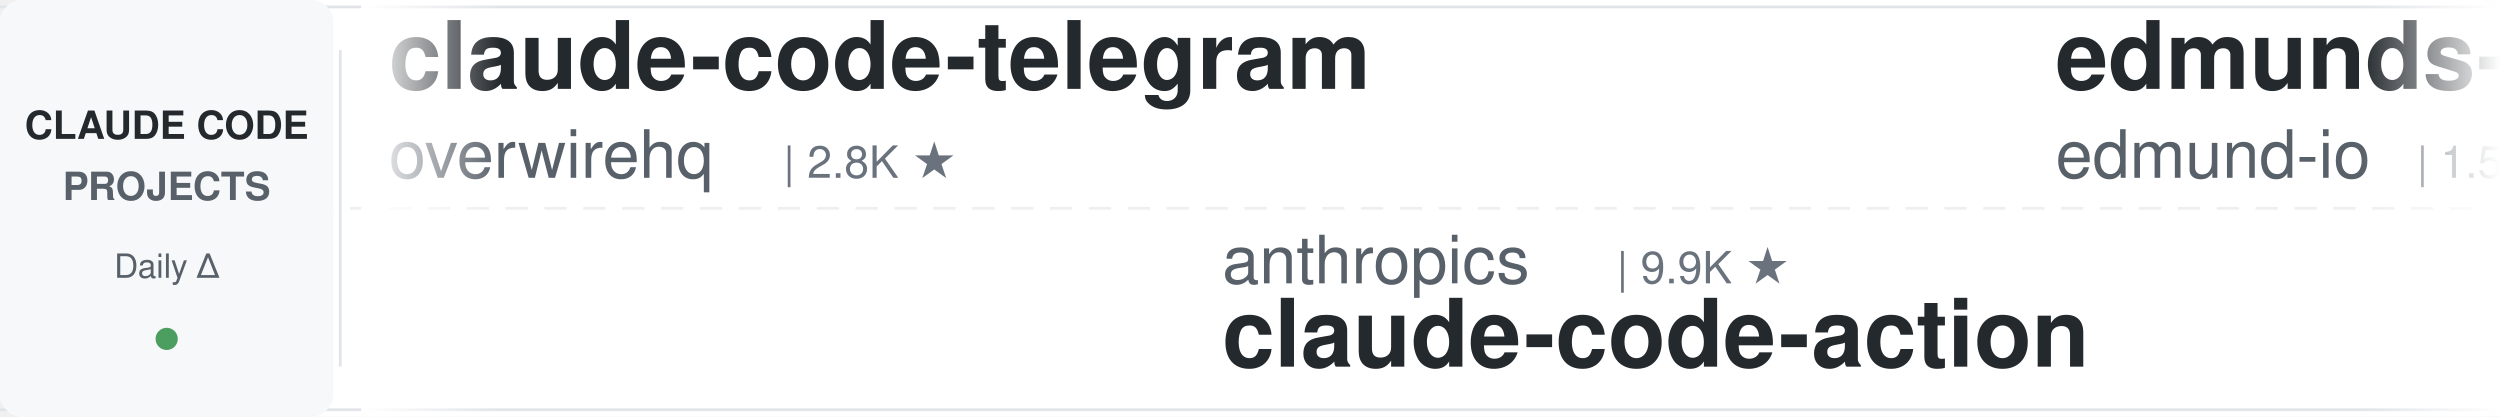
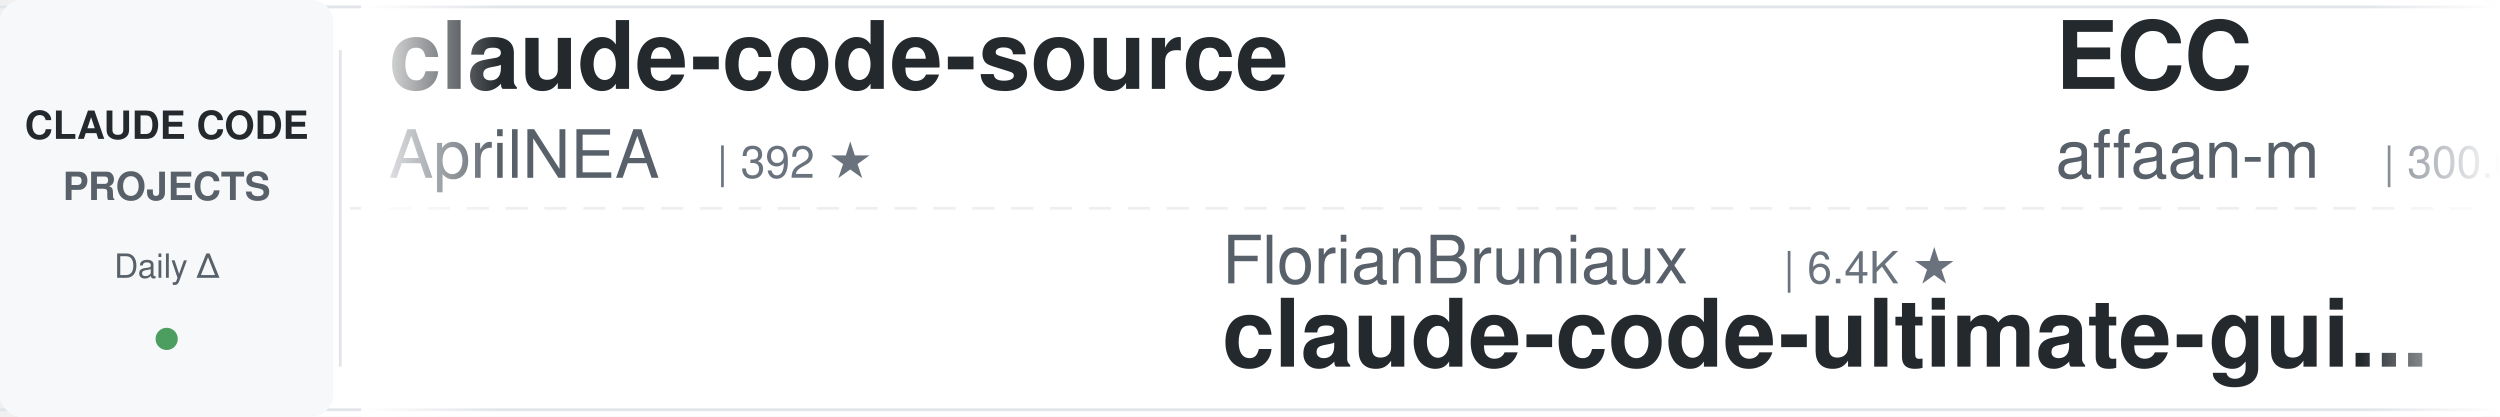
<svg xmlns="http://www.w3.org/2000/svg" width="900" height="150">
  <defs>
    <linearGradient id="leftFade" x1="0%" y1="0%" x2="100%" y2="0%">
      <stop offset="0%" style="stop-color:#ffffff;stop-opacity:1" />
      <stop offset="100%" style="stop-color:#ffffff;stop-opacity:0" />
    </linearGradient>
    <linearGradient id="rightFade" x1="0%" y1="0%" x2="100%" y2="0%">
      <stop offset="0%" style="stop-color:#ffffff;stop-opacity:0" />
      <stop offset="100%" style="stop-color:#ffffff;stop-opacity:1" />
    </linearGradient>
  </defs>
  <rect width="900" height="150" fill="#ffffff" rx="8" />
  <rect x="0" y="2" width="900" height="1" fill="#e1e4e8" />
  <rect x="0" y="147" width="900" height="1" fill="#e1e4e8" />
  <line x1="0" y1="75" x2="900" y2="75" stroke="#e1e4e8" stroke-width="1" stroke-dasharray="8 6" opacity="0.6" />
  <rect x="0" y="0" width="120" height="150" fill="#f6f8fa" rx="8" />
  <text x="60" y="50" font-family="-apple-system, BlinkMacSystemFont, 'Segoe UI', Helvetica, Arial, sans-serif" font-size="14" font-weight="600" fill="#24292e" text-anchor="middle">CLAUDE CODE</text>
  <text x="60" y="72" font-family="-apple-system, BlinkMacSystemFont, 'Segoe UI', Helvetica, Arial, sans-serif" font-size="14" font-weight="600" fill="#586069" text-anchor="middle">PROJECTS</text>
  <text x="60" y="100" font-family="-apple-system, BlinkMacSystemFont, 'Segoe UI', Helvetica, Arial, sans-serif" font-size="12" font-weight="500" fill="#586069" text-anchor="middle">Daily Δ</text>
  <circle cx="60" cy="122" r="4" fill="#22863a" opacity="0.8" />
  <rect x="122" y="18" width="1" height="114" fill="#e1e4e8" />
  <clipPath id="tickerClip">
    <rect x="130" y="0" width="770" height="150" />
  </clipPath>
  <g clip-path="url(#tickerClip)">
    <g id="tickerItems">
      <animateTransform attributeName="transform" attributeType="XML" type="translate" from="0 0" to="-3000 0" dur="54s" repeatCount="indefinite" />
      <g transform="translate(0, 0)">
-         <text x="140" y="32" font-family="-apple-system, BlinkMacSystemFont, 'Segoe UI', Helvetica, Arial, sans-serif" font-size="34" font-weight="600" fill="#24292e">claude-code-telegram</text>
-         <text x="140" y="64" font-family="-apple-system, BlinkMacSystemFont, 'Segoe UI', Helvetica, Arial, sans-serif" font-size="24" font-weight="400" fill="#586069">overwirehq</text>
-         <text x="282" y="64" font-family="-apple-system, BlinkMacSystemFont, 'Segoe UI', Helvetica, Arial, sans-serif" font-size="16" font-weight="500" fill="#6a737d">| 2.8K ★</text>
+         <text x="140" y="32" font-family="-apple-system, BlinkMacSystemFont, 'Segoe UI', Helvetica, Arial, sans-serif" font-size="34" font-weight="600" fill="#24292e">claude-code-source</text>
+         <text x="140" y="64" font-family="-apple-system, BlinkMacSystemFont, 'Segoe UI', Helvetica, Arial, sans-serif" font-size="24" font-weight="400" fill="#586069">AprilNEA</text>
+         <text x="258" y="64" font-family="-apple-system, BlinkMacSystemFont, 'Segoe UI', Helvetica, Arial, sans-serif" font-size="16" font-weight="500" fill="#6a737d">| 392 ★</text>
      </g>
      <g transform="translate(300, 0)">
-         <text x="140" y="102" font-family="-apple-system, BlinkMacSystemFont, 'Segoe UI', Helvetica, Arial, sans-serif" font-size="24" font-weight="400" fill="#586069">anthropics</text>
-         <text x="282" y="102" font-family="-apple-system, BlinkMacSystemFont, 'Segoe UI', Helvetica, Arial, sans-serif" font-size="16" font-weight="500" fill="#6a737d">| 9.9K ★</text>
-         <text x="140" y="132" font-family="-apple-system, BlinkMacSystemFont, 'Segoe UI', Helvetica, Arial, sans-serif" font-size="34" font-weight="600" fill="#24292e">claude-code-action</text>
+         <text x="140" y="102" font-family="-apple-system, BlinkMacSystemFont, 'Segoe UI', Helvetica, Arial, sans-serif" font-size="24" font-weight="400" fill="#586069">FlorianBruniaux</text>
+         <text x="342" y="102" font-family="-apple-system, BlinkMacSystemFont, 'Segoe UI', Helvetica, Arial, sans-serif" font-size="16" font-weight="500" fill="#6a737d">| 6.4K ★</text>
+         <text x="140" y="132" font-family="-apple-system, BlinkMacSystemFont, 'Segoe UI', Helvetica, Arial, sans-serif" font-size="34" font-weight="600" fill="#24292e">claude-code-ultimate-gui...</text>
      </g>
      <g transform="translate(600, 0)">
-         <text x="140" y="32" font-family="-apple-system, BlinkMacSystemFont, 'Segoe UI', Helvetica, Arial, sans-serif" font-size="34" font-weight="600" fill="#24292e">edmunds-claude-code</text>
-         <text x="140" y="64" font-family="-apple-system, BlinkMacSystemFont, 'Segoe UI', Helvetica, Arial, sans-serif" font-size="24" font-weight="400" fill="#586069">edmund-io</text>
-         <text x="270" y="64" font-family="-apple-system, BlinkMacSystemFont, 'Segoe UI', Helvetica, Arial, sans-serif" font-size="16" font-weight="500" fill="#6a737d">| 1.5K ★</text>
+         <text x="140" y="32" font-family="-apple-system, BlinkMacSystemFont, 'Segoe UI', Helvetica, Arial, sans-serif" font-size="34" font-weight="600" fill="#24292e">ECC</text>
+         <text x="140" y="64" font-family="-apple-system, BlinkMacSystemFont, 'Segoe UI', Helvetica, Arial, sans-serif" font-size="24" font-weight="400" fill="#586069">affaan-m</text>
+         <text x="258" y="64" font-family="-apple-system, BlinkMacSystemFont, 'Segoe UI', Helvetica, Arial, sans-serif" font-size="16" font-weight="500" fill="#6a737d">| 300.6K ★</text>
      </g>
      <g transform="translate(900, 0)">
-         <text x="140" y="102" font-family="-apple-system, BlinkMacSystemFont, 'Segoe UI', Helvetica, Arial, sans-serif" font-size="24" font-weight="400" fill="#586069">huangserva</text>
-         <text x="282" y="102" font-family="-apple-system, BlinkMacSystemFont, 'Segoe UI', Helvetica, Arial, sans-serif" font-size="16" font-weight="500" fill="#6a737d">| 631 ★</text>
-         <text x="140" y="132" font-family="-apple-system, BlinkMacSystemFont, 'Segoe UI', Helvetica, Arial, sans-serif" font-size="34" font-weight="600" fill="#24292e">claude-code-cli</text>
+         <text x="140" y="102" font-family="-apple-system, BlinkMacSystemFont, 'Segoe UI', Helvetica, Arial, sans-serif" font-size="24" font-weight="400" fill="#586069">oboard</text>
+         <text x="234" y="102" font-family="-apple-system, BlinkMacSystemFont, 'Segoe UI', Helvetica, Arial, sans-serif" font-size="16" font-weight="500" fill="#6a737d">| 3.3K ★</text>
+         <text x="140" y="132" font-family="-apple-system, BlinkMacSystemFont, 'Segoe UI', Helvetica, Arial, sans-serif" font-size="34" font-weight="600" fill="#24292e">claude-code-rev</text>
      </g>
      <g transform="translate(1200, 0)">
-         <text x="140" y="32" font-family="-apple-system, BlinkMacSystemFont, 'Segoe UI', Helvetica, Arial, sans-serif" font-size="34" font-weight="600" fill="#24292e">claude-code-showcase</text>
-         <text x="140" y="64" font-family="-apple-system, BlinkMacSystemFont, 'Segoe UI', Helvetica, Arial, sans-serif" font-size="24" font-weight="400" fill="#586069">ChrisWiles</text>
-         <text x="282" y="64" font-family="-apple-system, BlinkMacSystemFont, 'Segoe UI', Helvetica, Arial, sans-serif" font-size="16" font-weight="500" fill="#6a737d">| 6.1K ★</text>
+         <text x="140" y="32" font-family="-apple-system, BlinkMacSystemFont, 'Segoe UI', Helvetica, Arial, sans-serif" font-size="34" font-weight="600" fill="#24292e">claude-code-skills</text>
+         <text x="140" y="64" font-family="-apple-system, BlinkMacSystemFont, 'Segoe UI', Helvetica, Arial, sans-serif" font-size="24" font-weight="400" fill="#586069">daymade</text>
+         <text x="246" y="64" font-family="-apple-system, BlinkMacSystemFont, 'Segoe UI', Helvetica, Arial, sans-serif" font-size="16" font-weight="500" fill="#6a737d">| 1.5K ★</text>
      </g>
      <g transform="translate(1500, 0)">
-         <text x="140" y="102" font-family="-apple-system, BlinkMacSystemFont, 'Segoe UI', Helvetica, Arial, sans-serif" font-size="24" font-weight="400" fill="#586069">huangjia2019</text>
-         <text x="306" y="102" font-family="-apple-system, BlinkMacSystemFont, 'Segoe UI', Helvetica, Arial, sans-serif" font-size="16" font-weight="500" fill="#6a737d">| 1.2K ★</text>
-         <text x="140" y="132" font-family="-apple-system, BlinkMacSystemFont, 'Segoe UI', Helvetica, Arial, sans-serif" font-size="34" font-weight="600" fill="#24292e">claude-code-engineering</text>
+         <text x="140" y="102" font-family="-apple-system, BlinkMacSystemFont, 'Segoe UI', Helvetica, Arial, sans-serif" font-size="24" font-weight="400" fill="#586069">mrpaidsocial</text>
+         <text x="306" y="102" font-family="-apple-system, BlinkMacSystemFont, 'Segoe UI', Helvetica, Arial, sans-serif" font-size="16" font-weight="500" fill="#6a737d">| 1.7K ★</text>
+         <text x="140" y="132" font-family="-apple-system, BlinkMacSystemFont, 'Segoe UI', Helvetica, Arial, sans-serif" font-size="34" font-weight="600" fill="#24292e">arcads-claude-code-mrpai...</text>
      </g>
      <g transform="translate(1800, 0)">
-         <text x="140" y="32" font-family="-apple-system, BlinkMacSystemFont, 'Segoe UI', Helvetica, Arial, sans-serif" font-size="34" font-weight="600" fill="#24292e">claude-code-tudou</text>
-         <text x="140" y="64" font-family="-apple-system, BlinkMacSystemFont, 'Segoe UI', Helvetica, Arial, sans-serif" font-size="24" font-weight="400" fill="#586069">AICoderTudou</text>
-         <text x="306" y="64" font-family="-apple-system, BlinkMacSystemFont, 'Segoe UI', Helvetica, Arial, sans-serif" font-size="16" font-weight="500" fill="#6a737d">| 494 ★</text>
+         <text x="140" y="32" font-family="-apple-system, BlinkMacSystemFont, 'Segoe UI', Helvetica, Arial, sans-serif" font-size="34" font-weight="600" fill="#24292e">system_prompts_leaks</text>
+         <text x="140" y="64" font-family="-apple-system, BlinkMacSystemFont, 'Segoe UI', Helvetica, Arial, sans-serif" font-size="24" font-weight="400" fill="#586069">asgeirtj</text>
+         <text x="258" y="64" font-family="-apple-system, BlinkMacSystemFont, 'Segoe UI', Helvetica, Arial, sans-serif" font-size="16" font-weight="500" fill="#6a737d">| 71.1K ★</text>
      </g>
      <g transform="translate(2100, 0)">
-         <text x="140" y="102" font-family="-apple-system, BlinkMacSystemFont, 'Segoe UI', Helvetica, Arial, sans-serif" font-size="24" font-weight="400" fill="#586069">Njengah</text>
-         <text x="246" y="102" font-family="-apple-system, BlinkMacSystemFont, 'Segoe UI', Helvetica, Arial, sans-serif" font-size="16" font-weight="500" fill="#6a737d">| 2.0K ★</text>
-         <text x="140" y="132" font-family="-apple-system, BlinkMacSystemFont, 'Segoe UI', Helvetica, Arial, sans-serif" font-size="34" font-weight="600" fill="#24292e">claude-code-cheat-sheet</text>
+         <text x="140" y="102" font-family="-apple-system, BlinkMacSystemFont, 'Segoe UI', Helvetica, Arial, sans-serif" font-size="24" font-weight="400" fill="#586069">shanraisshan</text>
+         <text x="306" y="102" font-family="-apple-system, BlinkMacSystemFont, 'Segoe UI', Helvetica, Arial, sans-serif" font-size="16" font-weight="500" fill="#6a737d">| 68.9K ★</text>
+         <text x="140" y="132" font-family="-apple-system, BlinkMacSystemFont, 'Segoe UI', Helvetica, Arial, sans-serif" font-size="34" font-weight="600" fill="#24292e">claude-code-best-practic...</text>
      </g>
      <g transform="translate(2400, 0)">
-         <text x="140" y="32" font-family="-apple-system, BlinkMacSystemFont, 'Segoe UI', Helvetica, Arial, sans-serif" font-size="34" font-weight="600" fill="#24292e">claude-code-proxy</text>
-         <text x="140" y="64" font-family="-apple-system, BlinkMacSystemFont, 'Segoe UI', Helvetica, Arial, sans-serif" font-size="24" font-weight="400" fill="#586069">fuergaosi233</text>
-         <text x="306" y="64" font-family="-apple-system, BlinkMacSystemFont, 'Segoe UI', Helvetica, Arial, sans-serif" font-size="16" font-weight="500" fill="#6a737d">| 2.8K ★</text>
+         <text x="140" y="32" font-family="-apple-system, BlinkMacSystemFont, 'Segoe UI', Helvetica, Arial, sans-serif" font-size="34" font-weight="600" fill="#24292e">learn-claude-code</text>
+         <text x="140" y="64" font-family="-apple-system, BlinkMacSystemFont, 'Segoe UI', Helvetica, Arial, sans-serif" font-size="24" font-weight="400" fill="#586069">shareAI-lab</text>
+         <text x="294" y="64" font-family="-apple-system, BlinkMacSystemFont, 'Segoe UI', Helvetica, Arial, sans-serif" font-size="16" font-weight="500" fill="#6a737d">| 80.2K ★</text>
      </g>
      <g transform="translate(2700, 0)">
-         <text x="140" y="102" font-family="-apple-system, BlinkMacSystemFont, 'Segoe UI', Helvetica, Arial, sans-serif" font-size="24" font-weight="400" fill="#586069">frankbria</text>
-         <text x="270" y="102" font-family="-apple-system, BlinkMacSystemFont, 'Segoe UI', Helvetica, Arial, sans-serif" font-size="16" font-weight="500" fill="#6a737d">| 9.7K ★</text>
-         <text x="140" y="132" font-family="-apple-system, BlinkMacSystemFont, 'Segoe UI', Helvetica, Arial, sans-serif" font-size="34" font-weight="600" fill="#24292e">ralph-claude-code</text>
+         <text x="140" y="102" font-family="-apple-system, BlinkMacSystemFont, 'Segoe UI', Helvetica, Arial, sans-serif" font-size="24" font-weight="400" fill="#586069">ding113</text>
+         <text x="246" y="102" font-family="-apple-system, BlinkMacSystemFont, 'Segoe UI', Helvetica, Arial, sans-serif" font-size="16" font-weight="500" fill="#6a737d">| 3.4K ★</text>
+         <text x="140" y="132" font-family="-apple-system, BlinkMacSystemFont, 'Segoe UI', Helvetica, Arial, sans-serif" font-size="34" font-weight="600" fill="#24292e">claude-code-hub</text>
      </g>
      <g transform="translate(3000, 0)">
-         <text x="140" y="32" font-family="-apple-system, BlinkMacSystemFont, 'Segoe UI', Helvetica, Arial, sans-serif" font-size="34" font-weight="600" fill="#24292e">claude-code-telegram</text>
-         <text x="140" y="64" font-family="-apple-system, BlinkMacSystemFont, 'Segoe UI', Helvetica, Arial, sans-serif" font-size="24" font-weight="400" fill="#586069">overwirehq</text>
-         <text x="282" y="64" font-family="-apple-system, BlinkMacSystemFont, 'Segoe UI', Helvetica, Arial, sans-serif" font-size="16" font-weight="500" fill="#6a737d">| 2.8K ★</text>
+         <text x="140" y="32" font-family="-apple-system, BlinkMacSystemFont, 'Segoe UI', Helvetica, Arial, sans-serif" font-size="34" font-weight="600" fill="#24292e">claude-code-source</text>
+         <text x="140" y="64" font-family="-apple-system, BlinkMacSystemFont, 'Segoe UI', Helvetica, Arial, sans-serif" font-size="24" font-weight="400" fill="#586069">AprilNEA</text>
+         <text x="258" y="64" font-family="-apple-system, BlinkMacSystemFont, 'Segoe UI', Helvetica, Arial, sans-serif" font-size="16" font-weight="500" fill="#6a737d">| 392 ★</text>
      </g>
      <g transform="translate(3300, 0)">
-         <text x="140" y="102" font-family="-apple-system, BlinkMacSystemFont, 'Segoe UI', Helvetica, Arial, sans-serif" font-size="24" font-weight="400" fill="#586069">anthropics</text>
-         <text x="282" y="102" font-family="-apple-system, BlinkMacSystemFont, 'Segoe UI', Helvetica, Arial, sans-serif" font-size="16" font-weight="500" fill="#6a737d">| 9.9K ★</text>
-         <text x="140" y="132" font-family="-apple-system, BlinkMacSystemFont, 'Segoe UI', Helvetica, Arial, sans-serif" font-size="34" font-weight="600" fill="#24292e">claude-code-action</text>
+         <text x="140" y="102" font-family="-apple-system, BlinkMacSystemFont, 'Segoe UI', Helvetica, Arial, sans-serif" font-size="24" font-weight="400" fill="#586069">FlorianBruniaux</text>
+         <text x="342" y="102" font-family="-apple-system, BlinkMacSystemFont, 'Segoe UI', Helvetica, Arial, sans-serif" font-size="16" font-weight="500" fill="#6a737d">| 6.4K ★</text>
+         <text x="140" y="132" font-family="-apple-system, BlinkMacSystemFont, 'Segoe UI', Helvetica, Arial, sans-serif" font-size="34" font-weight="600" fill="#24292e">claude-code-ultimate-gui...</text>
      </g>
      <g transform="translate(3600, 0)">
-         <text x="140" y="32" font-family="-apple-system, BlinkMacSystemFont, 'Segoe UI', Helvetica, Arial, sans-serif" font-size="34" font-weight="600" fill="#24292e">edmunds-claude-code</text>
-         <text x="140" y="64" font-family="-apple-system, BlinkMacSystemFont, 'Segoe UI', Helvetica, Arial, sans-serif" font-size="24" font-weight="400" fill="#586069">edmund-io</text>
-         <text x="270" y="64" font-family="-apple-system, BlinkMacSystemFont, 'Segoe UI', Helvetica, Arial, sans-serif" font-size="16" font-weight="500" fill="#6a737d">| 1.5K ★</text>
+         <text x="140" y="32" font-family="-apple-system, BlinkMacSystemFont, 'Segoe UI', Helvetica, Arial, sans-serif" font-size="34" font-weight="600" fill="#24292e">ECC</text>
+         <text x="140" y="64" font-family="-apple-system, BlinkMacSystemFont, 'Segoe UI', Helvetica, Arial, sans-serif" font-size="24" font-weight="400" fill="#586069">affaan-m</text>
+         <text x="258" y="64" font-family="-apple-system, BlinkMacSystemFont, 'Segoe UI', Helvetica, Arial, sans-serif" font-size="16" font-weight="500" fill="#6a737d">| 300.6K ★</text>
      </g>
      <g transform="translate(3900, 0)">
-         <text x="140" y="102" font-family="-apple-system, BlinkMacSystemFont, 'Segoe UI', Helvetica, Arial, sans-serif" font-size="24" font-weight="400" fill="#586069">huangserva</text>
-         <text x="282" y="102" font-family="-apple-system, BlinkMacSystemFont, 'Segoe UI', Helvetica, Arial, sans-serif" font-size="16" font-weight="500" fill="#6a737d">| 631 ★</text>
-         <text x="140" y="132" font-family="-apple-system, BlinkMacSystemFont, 'Segoe UI', Helvetica, Arial, sans-serif" font-size="34" font-weight="600" fill="#24292e">claude-code-cli</text>
+         <text x="140" y="102" font-family="-apple-system, BlinkMacSystemFont, 'Segoe UI', Helvetica, Arial, sans-serif" font-size="24" font-weight="400" fill="#586069">oboard</text>
+         <text x="234" y="102" font-family="-apple-system, BlinkMacSystemFont, 'Segoe UI', Helvetica, Arial, sans-serif" font-size="16" font-weight="500" fill="#6a737d">| 3.3K ★</text>
+         <text x="140" y="132" font-family="-apple-system, BlinkMacSystemFont, 'Segoe UI', Helvetica, Arial, sans-serif" font-size="34" font-weight="600" fill="#24292e">claude-code-rev</text>
      </g>
    </g>
  </g>
  <rect x="130" y="0" width="50" height="150" fill="url(#leftFade)" />
  <rect x="850" y="0" width="50" height="150" fill="url(#rightFade)" />
</svg>
